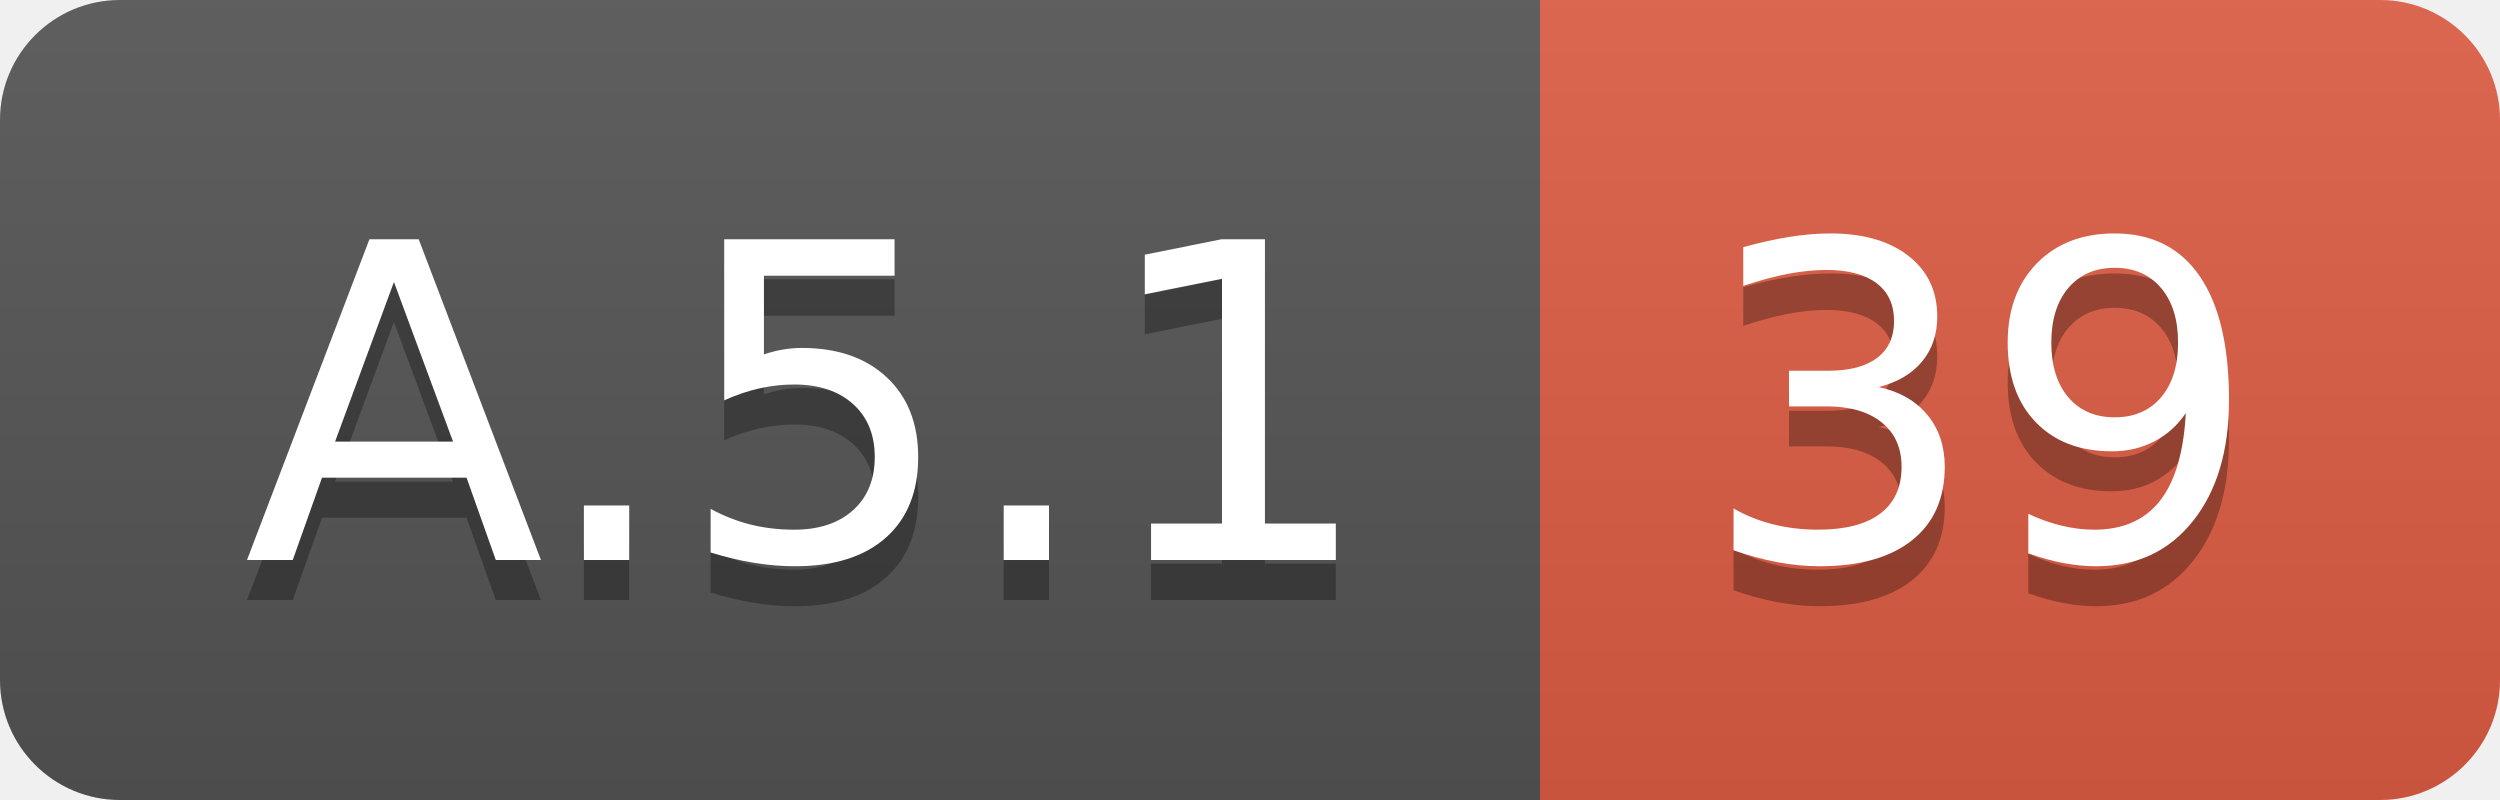
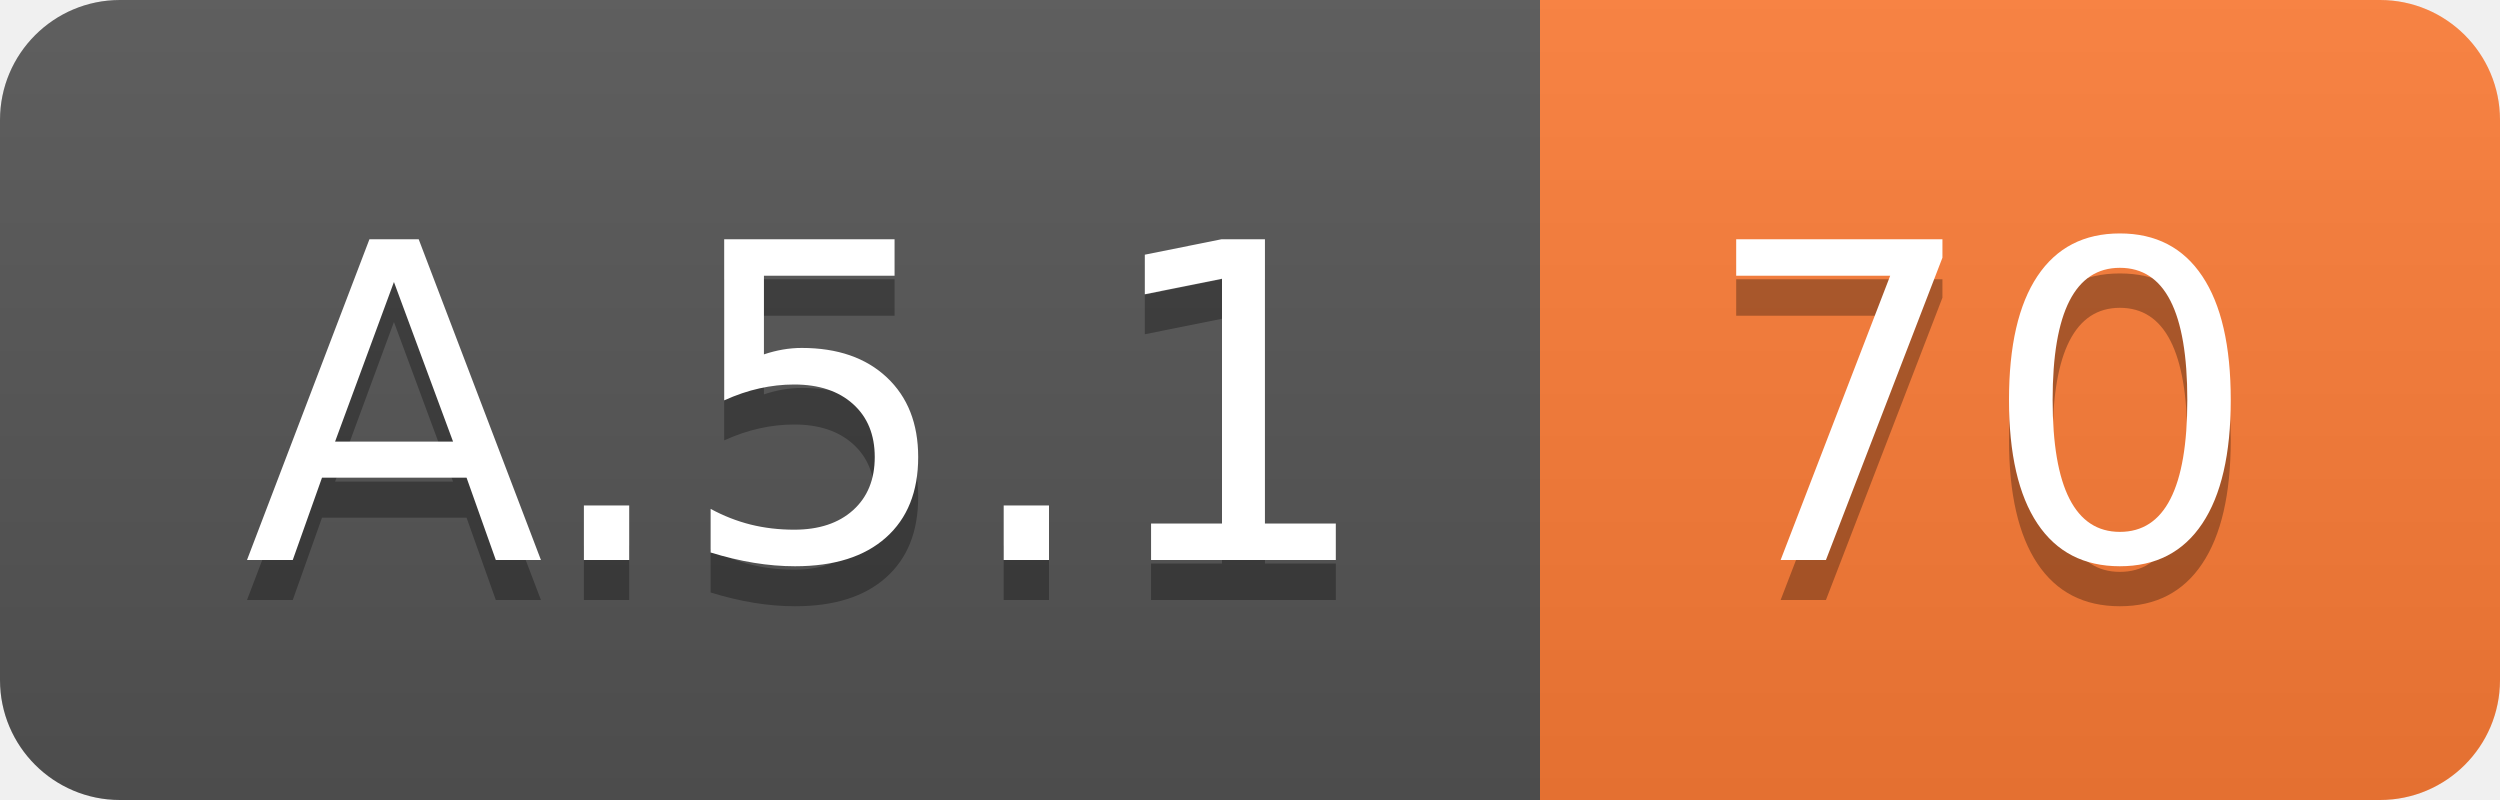
<svg xmlns="http://www.w3.org/2000/svg" width="62.5" height="20">
  <linearGradient id="smooth" x2="0" y2="100%">
    <stop offset="0" stop-color="#bbb" stop-opacity=".1" />
    <stop offset="1" stop-opacity=".1" />
  </linearGradient>
  <clipPath id="round">
    <rect width="62.5" height="20" rx="3" fill="#fff" />
  </clipPath>
  <g clip-path="url(#round)">
    <rect width="38.5" height="20" fill="#555" />
-     <rect x="38.5" width="24.0" height="20" fill="#e05d44" />
+     <rect x="38.5" width="24.0" height="20" fill="#fe7d37" />
    <rect width="62.5" height="20" fill="url(#smooth)" />
  </g>
  <g fill="#fff" text-anchor="middle" font-family="DejaVu Sans,Verdana,Geneva,sans-serif" font-size="110">
    <text x="202.5" y="150" fill="#010101" fill-opacity=".3" transform="scale(0.1)" textLength="285.0" lengthAdjust="spacing">A.5.1</text>
    <text x="202.5" y="140" transform="scale(0.1)" textLength="285.0" lengthAdjust="spacing">A.5.1</text>
-     <text x="495.0" y="150" fill="#010101" fill-opacity=".3" transform="scale(0.1)" textLength="140.0" lengthAdjust="spacing">39</text>
-     <text x="495.0" y="140" transform="scale(0.1)" textLength="140.0" lengthAdjust="spacing">39</text>
+     <text x="495.0" y="150" fill="#010101" fill-opacity=".3" transform="scale(0.1)" textLength="140.0" lengthAdjust="spacing">70</text>
+     <text x="495.0" y="140" transform="scale(0.1)" textLength="140.0" lengthAdjust="spacing">70</text>
  </g>
</svg>
